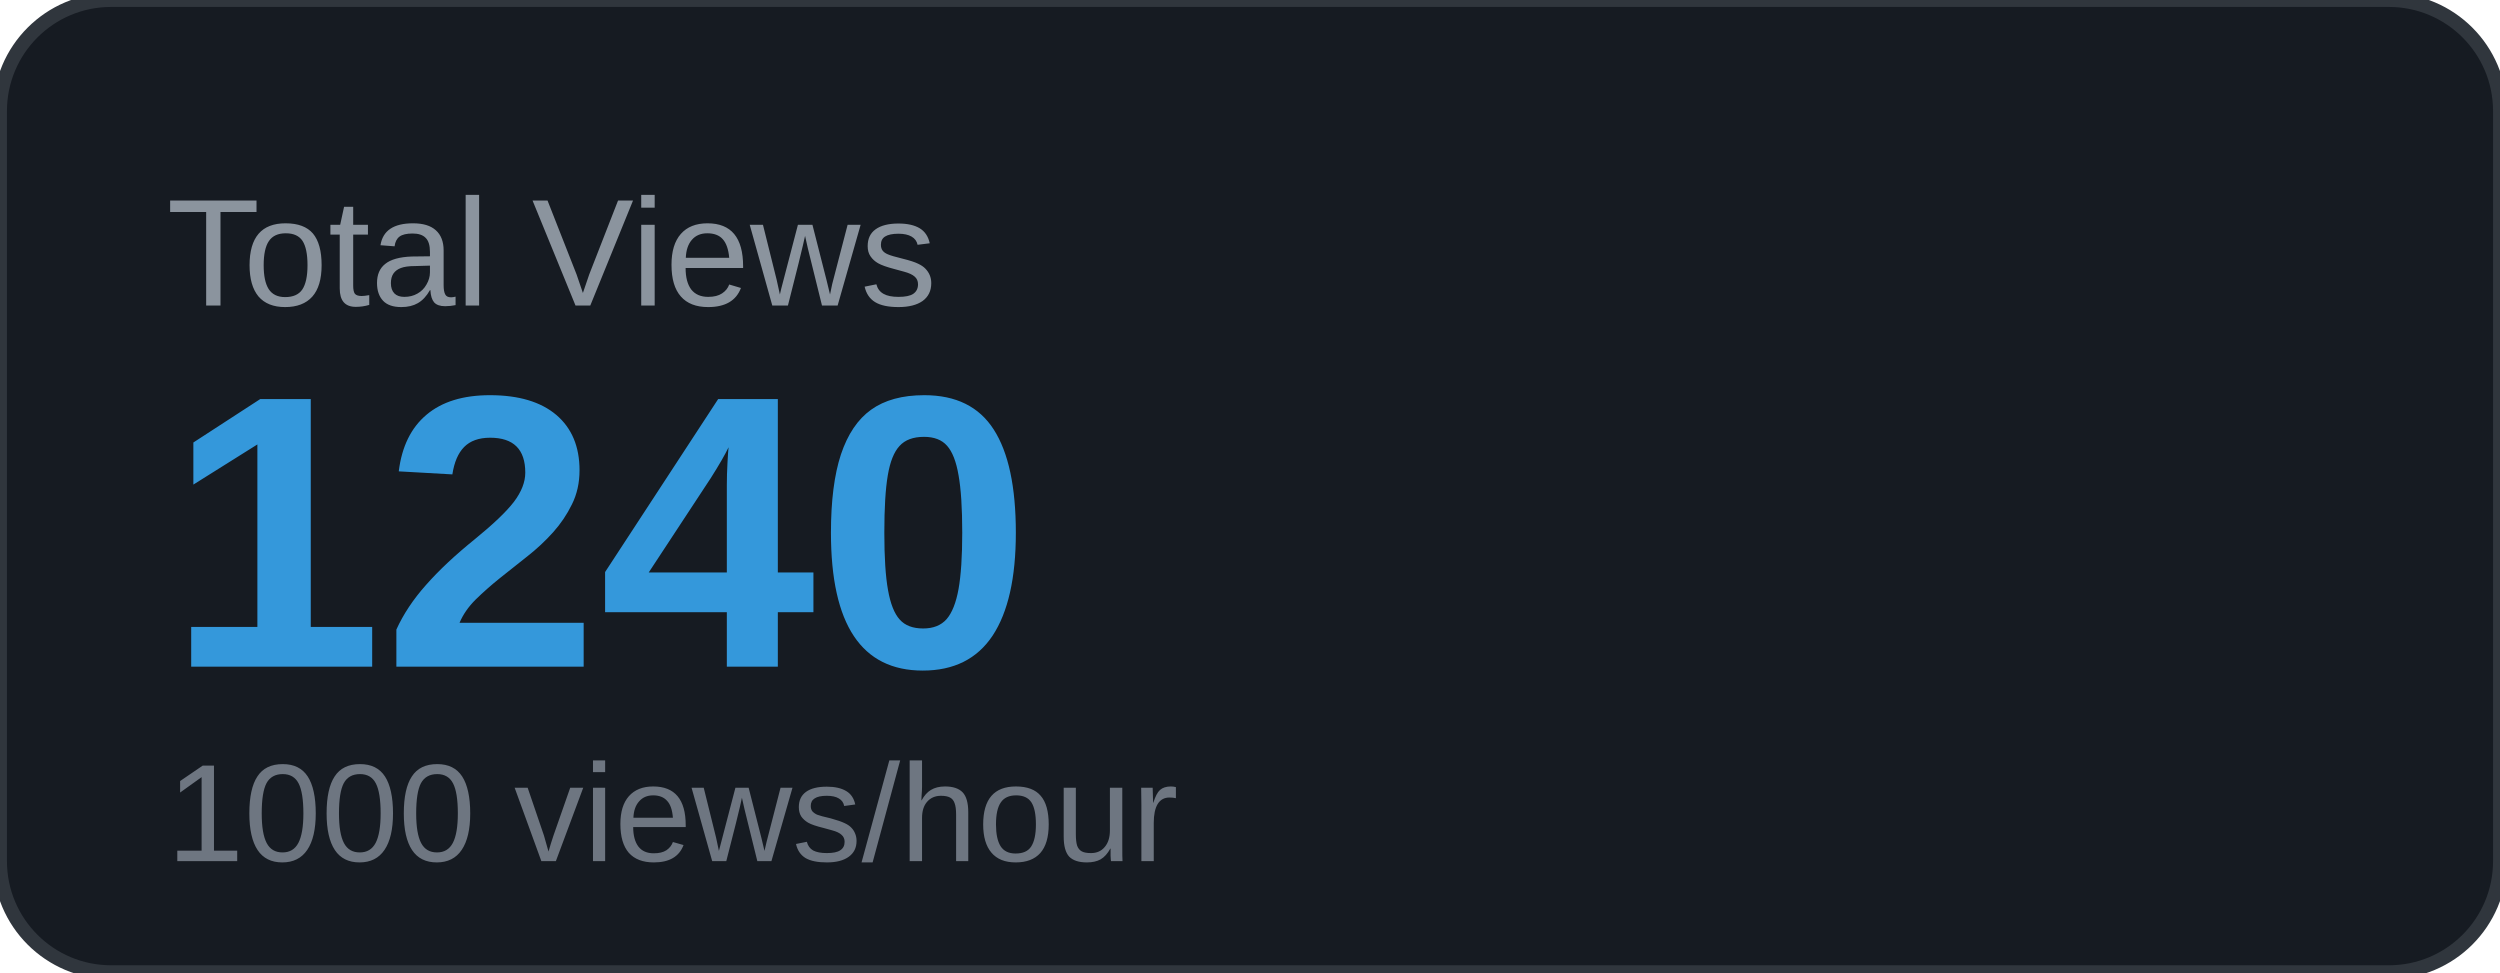
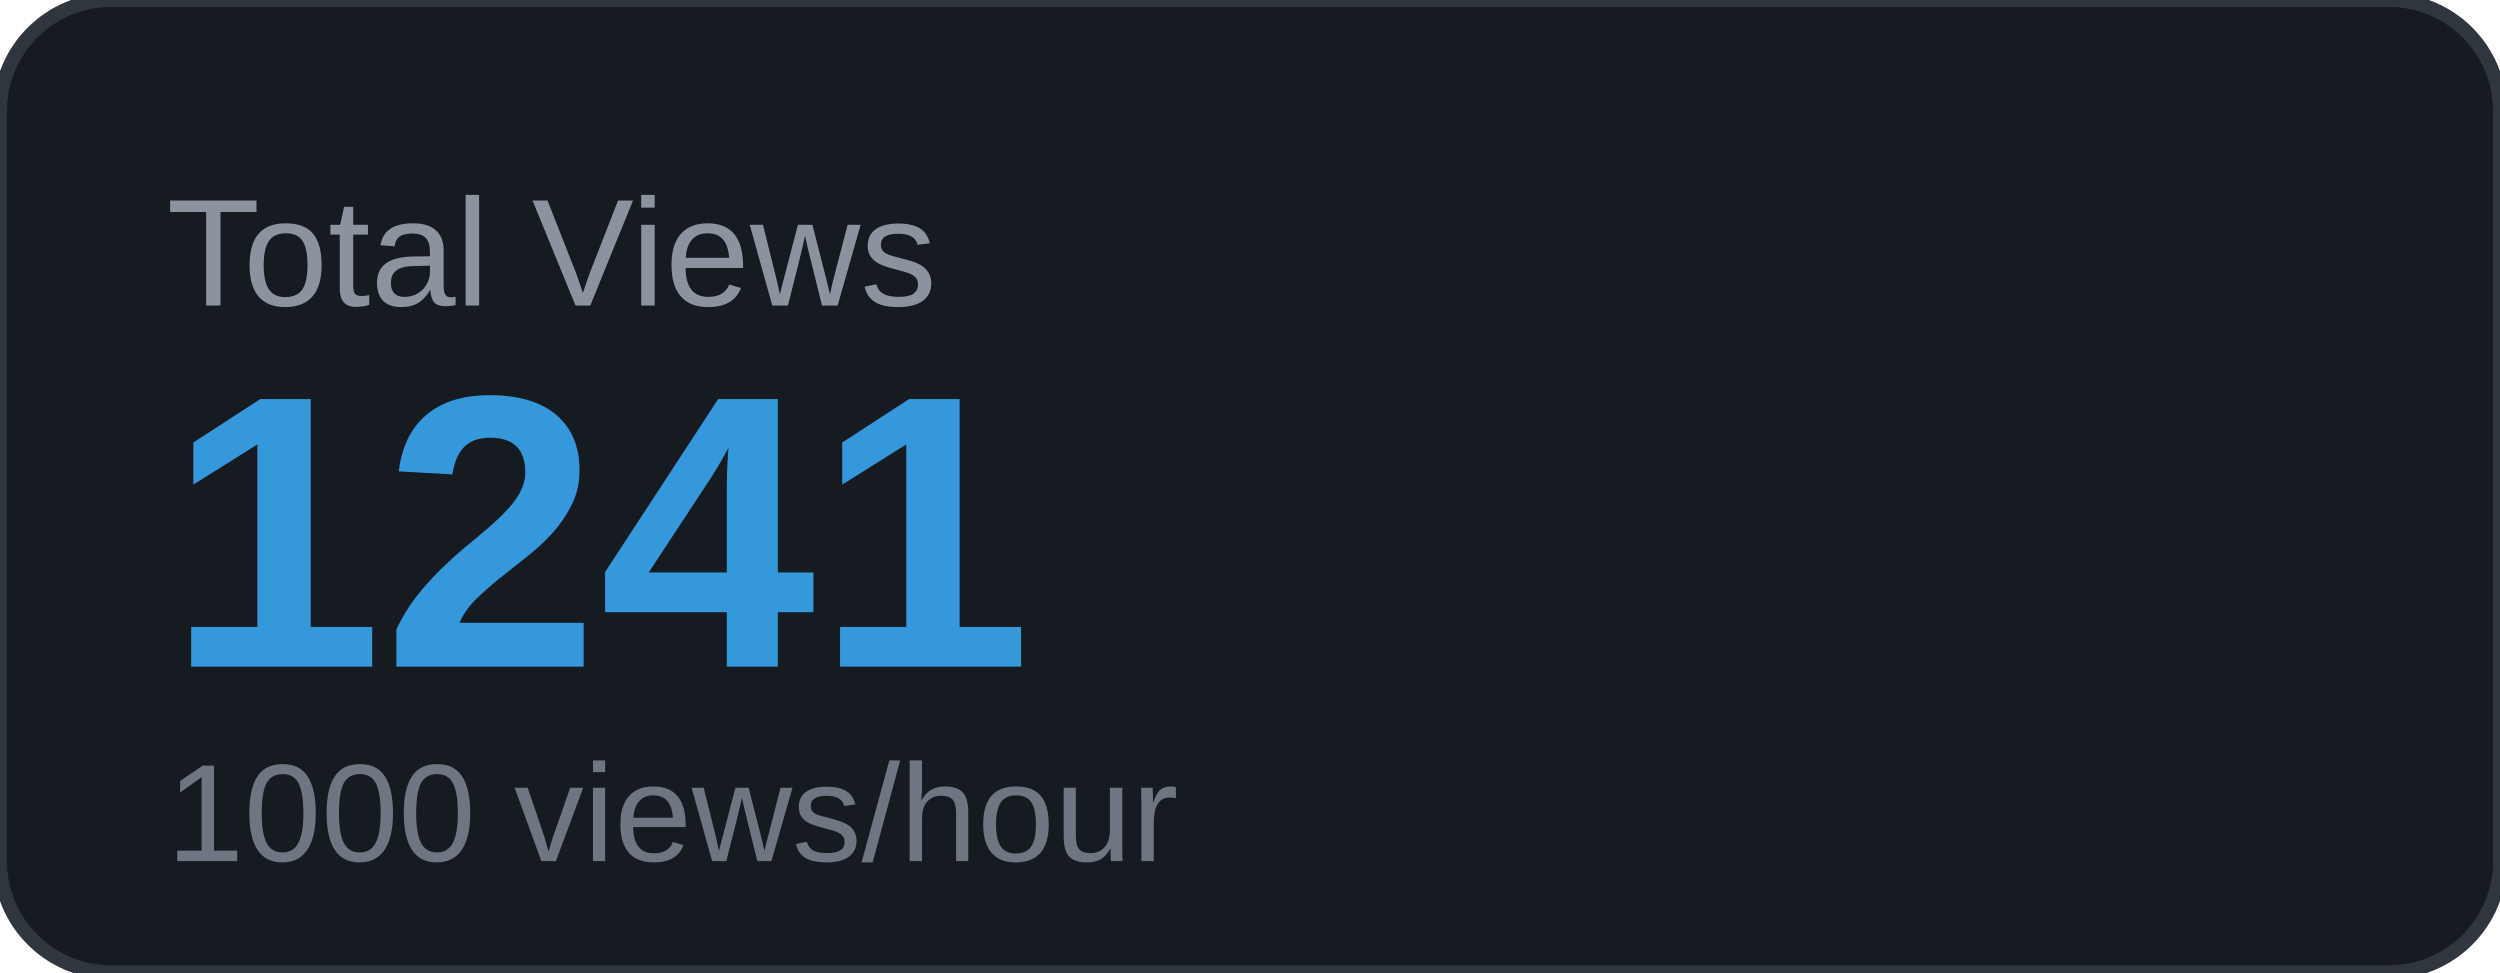
<svg xmlns="http://www.w3.org/2000/svg" width="180" height="70" viewBox="0 0 180 70">
  <rect width="180" height="70" rx="8" fill="#161b22" />
  <rect width="180" height="70" rx="8" fill="none" stroke="#30363d" stroke-width="1" />
  <text x="12" y="22" font-family="Arial, sans-serif" font-size="11" fill="#8b949e" text-transform="uppercase">Total Views</text>
-   <text x="12" y="48" font-family="Arial, sans-serif" font-size="28" font-weight="700" fill="#3498db">1240</text>
+   <text x="12" y="48" font-family="Arial, sans-serif" font-size="28" font-weight="700" fill="#3498db">1241</text>
  <text x="12" y="62" font-family="Arial, sans-serif" font-size="10" fill="#6e7681">1000 views/hour</text>
</svg>
